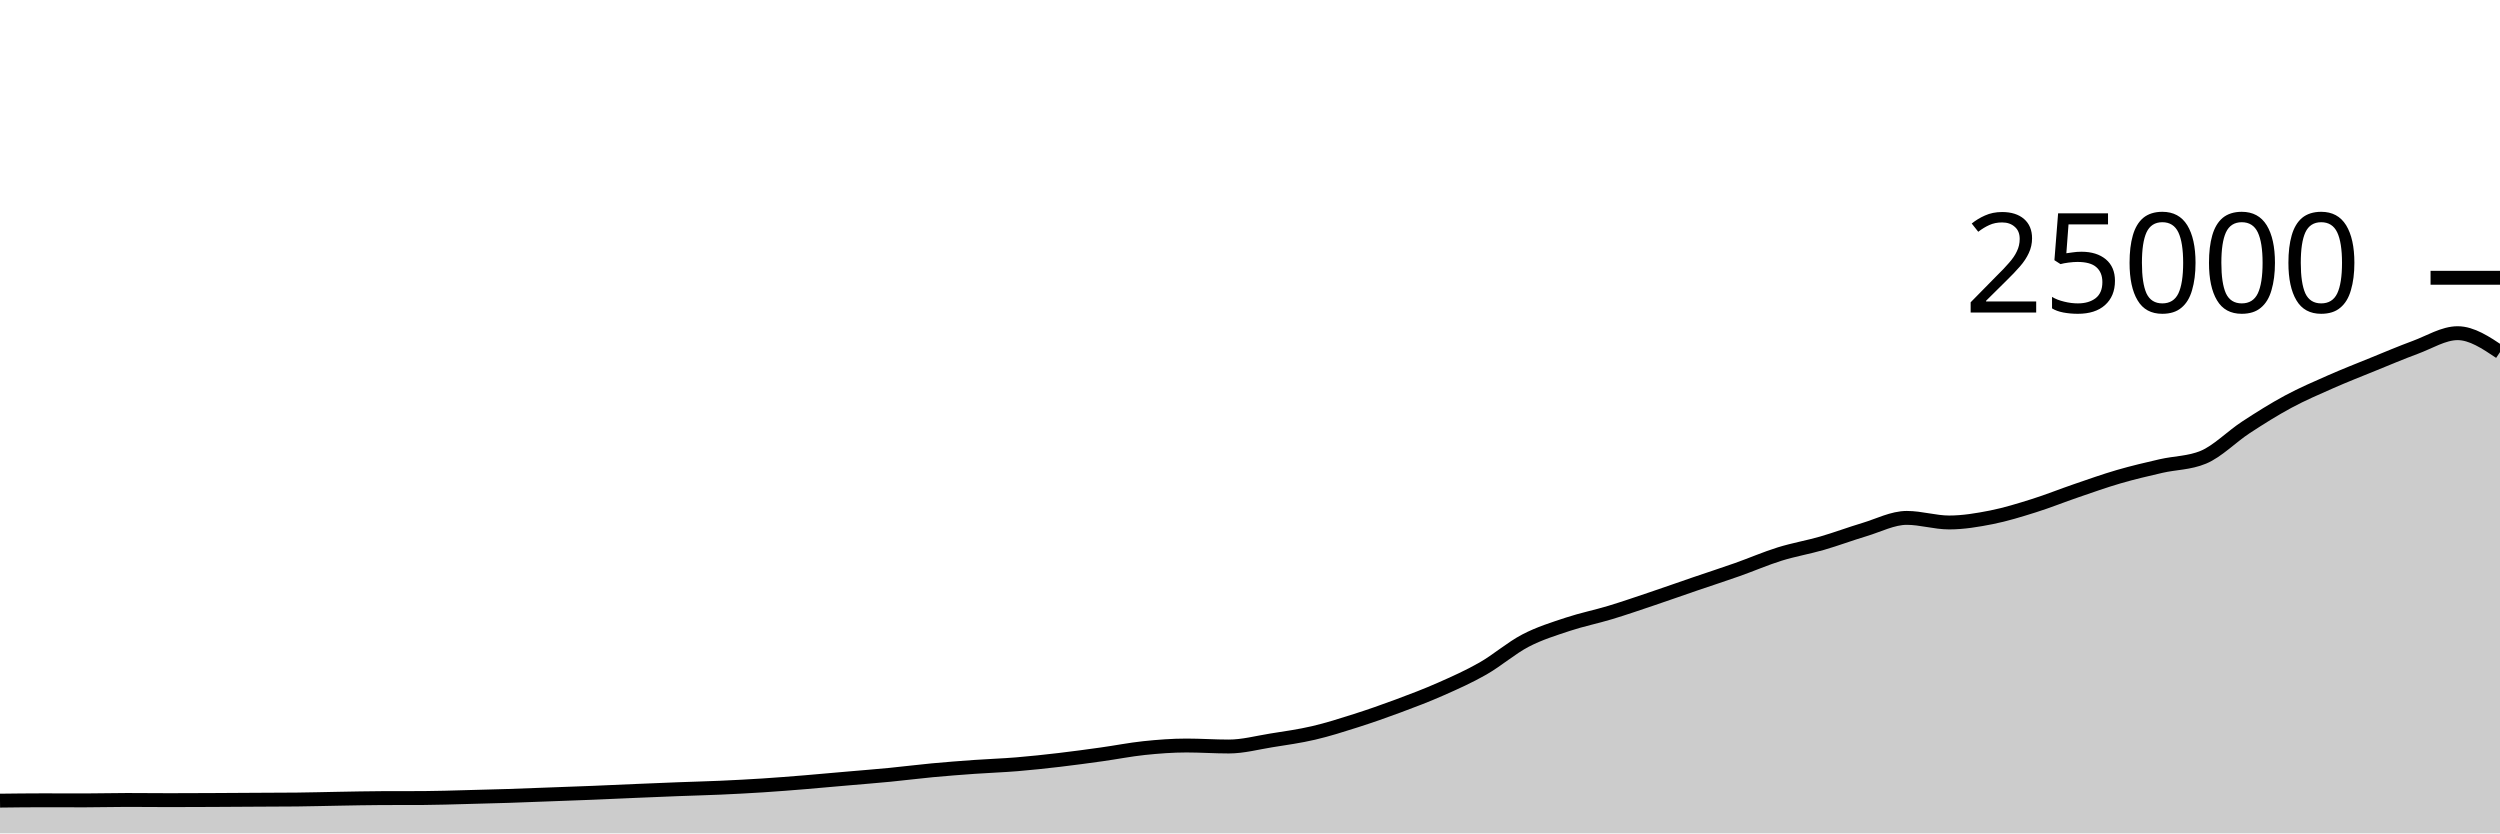
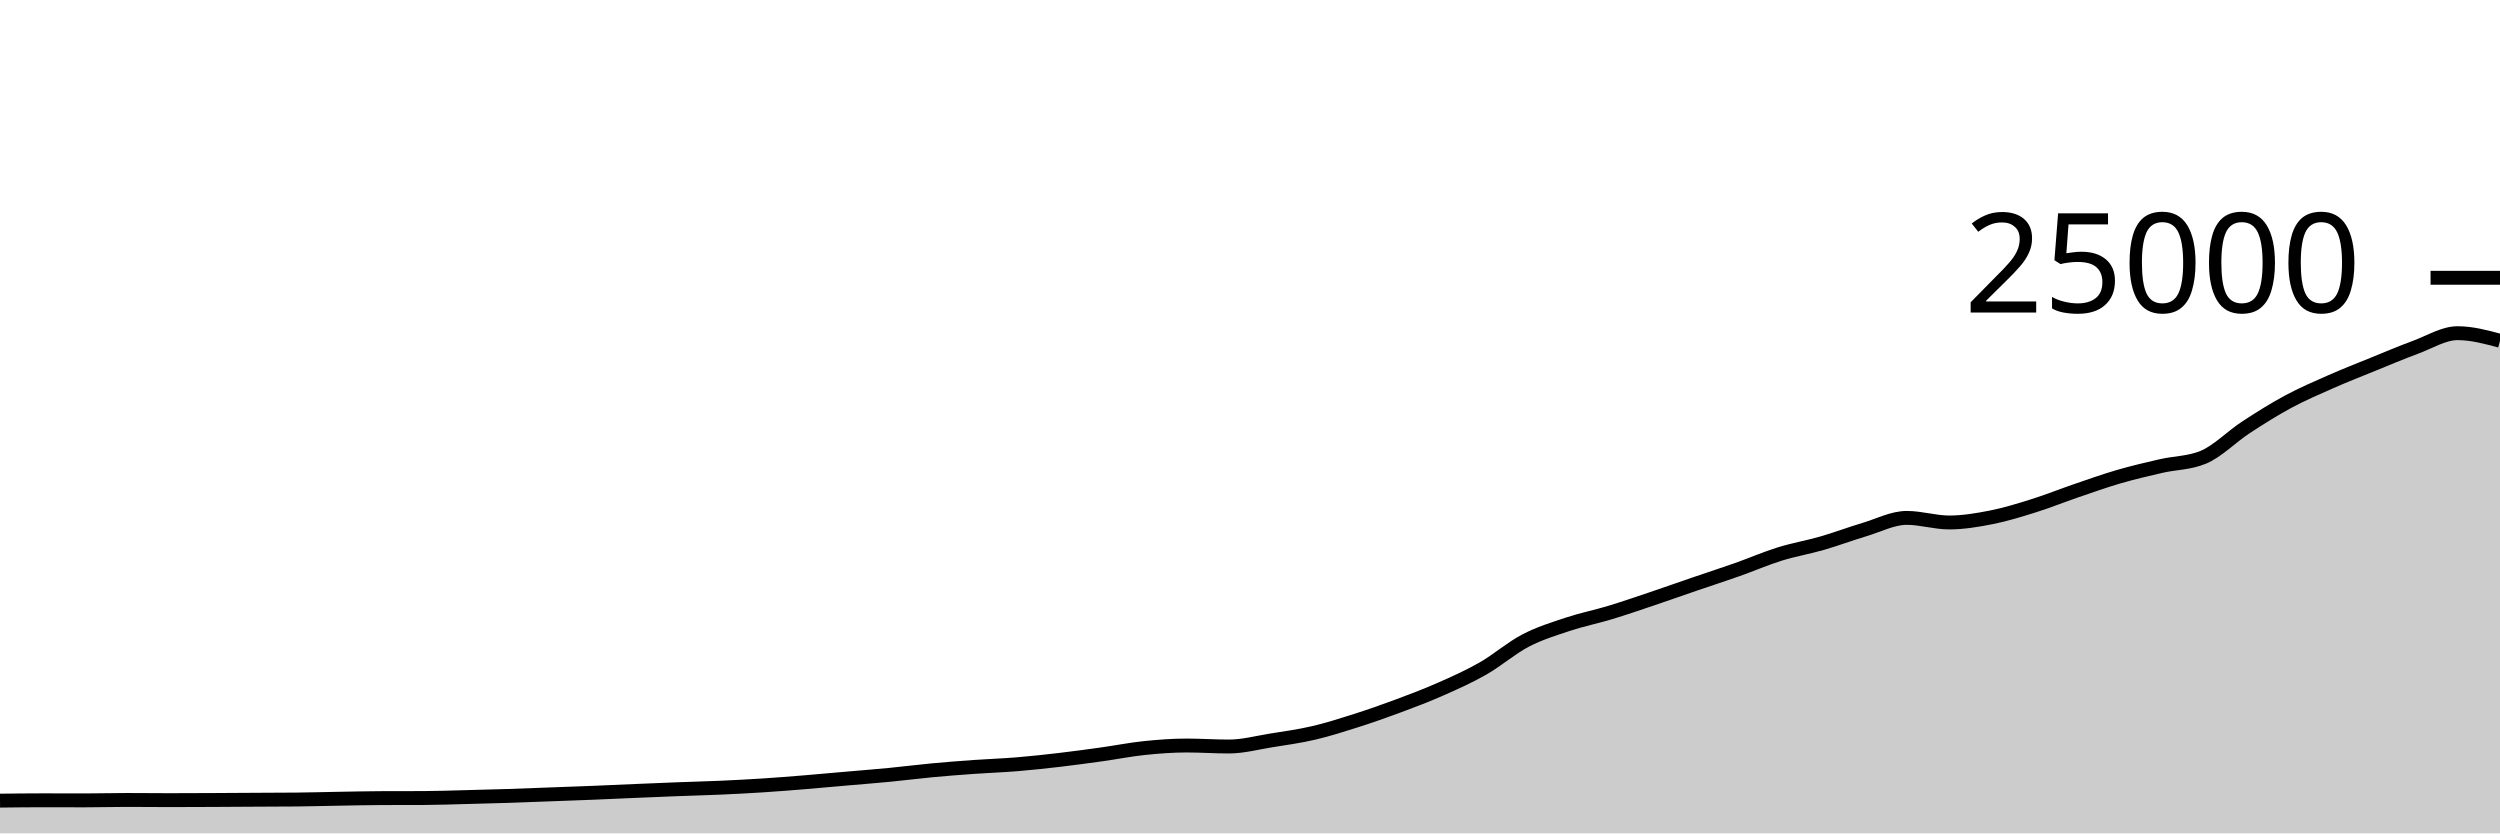
<svg xmlns="http://www.w3.org/2000/svg" viewBox="0 0 180 60">
  <g transform="translate(0,20)">
-     <path class="area" fill="rgba(0, 0, 0, 0.2)" d="M0,37.646C1.017,37.634,2.034,37.621,3.051,37.621C4.068,37.621,5.085,37.627,6.102,37.627C7.119,37.627,8.136,37.597,9.153,37.597C10.169,37.597,11.186,37.61,12.203,37.61C13.22,37.61,14.237,37.605,15.254,37.6C16.271,37.595,17.288,37.588,18.305,37.582C19.322,37.577,20.339,37.577,21.356,37.566C22.373,37.556,23.39,37.526,24.407,37.509C25.424,37.492,26.441,37.468,27.458,37.464C28.475,37.46,29.492,37.462,30.508,37.458C31.525,37.453,32.542,37.416,33.559,37.39C34.576,37.365,35.593,37.338,36.61,37.306C37.627,37.273,38.644,37.231,39.661,37.194C40.678,37.156,41.695,37.121,42.712,37.08C43.729,37.039,44.746,36.99,45.763,36.947C46.78,36.904,47.797,36.861,48.814,36.822C49.831,36.783,50.847,36.759,51.864,36.714C52.881,36.668,53.898,36.616,54.915,36.55C55.932,36.485,56.949,36.403,57.966,36.32C58.983,36.237,60,36.142,61.017,36.053C62.034,35.964,63.051,35.886,64.068,35.787C65.085,35.689,66.102,35.556,67.119,35.461C68.136,35.366,69.153,35.288,70.169,35.216C71.186,35.144,72.203,35.111,73.22,35.027C74.237,34.943,75.254,34.833,76.271,34.714C77.288,34.595,78.305,34.455,79.322,34.314C80.339,34.172,81.356,33.969,82.373,33.862C83.39,33.756,84.407,33.677,85.424,33.677C86.441,33.677,87.458,33.749,88.475,33.749C89.492,33.749,90.508,33.473,91.525,33.31C92.542,33.147,93.559,33.009,94.576,32.771C95.593,32.534,96.61,32.21,97.627,31.886C98.644,31.562,99.661,31.206,100.678,30.827C101.695,30.449,102.712,30.064,103.729,29.614C104.746,29.165,105.763,28.711,106.78,28.13C107.797,27.548,108.814,26.657,109.831,26.126C110.847,25.596,111.864,25.285,112.881,24.947C113.898,24.61,114.915,24.409,115.932,24.101C116.949,23.793,117.966,23.442,118.983,23.099C120,22.757,121.017,22.394,122.034,22.046C123.051,21.698,124.068,21.37,125.085,21.011C126.102,20.652,127.119,20.208,128.136,19.891C129.153,19.575,130.169,19.406,131.186,19.112C132.203,18.818,133.22,18.434,134.237,18.13C135.254,17.826,136.271,17.288,137.288,17.288C138.305,17.288,139.322,17.618,140.339,17.618C141.356,17.618,142.373,17.446,143.39,17.245C144.407,17.043,145.424,16.727,146.441,16.408C147.458,16.089,148.475,15.677,149.492,15.33C150.508,14.982,151.525,14.619,152.542,14.323C153.559,14.027,154.576,13.789,155.593,13.555C156.61,13.321,157.627,13.343,158.644,12.92C159.661,12.497,160.678,11.442,161.695,10.776C162.712,10.11,163.729,9.471,164.746,8.923C165.763,8.376,166.78,7.94,167.797,7.491C168.814,7.043,169.831,6.645,170.847,6.232C171.864,5.819,172.881,5.385,173.898,5.011C174.915,4.637,175.932,3.989,176.949,3.989C177.966,3.989,178.983,4.67,180,5.352L180,40C178.983,40,177.966,40,176.949,40C175.932,40,174.915,40,173.898,40C172.881,40,171.864,40,170.847,40C169.831,40,168.814,40,167.797,40C166.78,40,165.763,40,164.746,40C163.729,40,162.712,40,161.695,40C160.678,40,159.661,40,158.644,40C157.627,40,156.61,40,155.593,40C154.576,40,153.559,40,152.542,40C151.525,40,150.508,40,149.492,40C148.475,40,147.458,40,146.441,40C145.424,40,144.407,40,143.39,40C142.373,40,141.356,40,140.339,40C139.322,40,138.305,40,137.288,40C136.271,40,135.254,40,134.237,40C133.22,40,132.203,40,131.186,40C130.169,40,129.153,40,128.136,40C127.119,40,126.102,40,125.085,40C124.068,40,123.051,40,122.034,40C121.017,40,120,40,118.983,40C117.966,40,116.949,40,115.932,40C114.915,40,113.898,40,112.881,40C111.864,40,110.847,40,109.831,40C108.814,40,107.797,40,106.78,40C105.763,40,104.746,40,103.729,40C102.712,40,101.695,40,100.678,40C99.661,40,98.644,40,97.627,40C96.61,40,95.593,40,94.576,40C93.559,40,92.542,40,91.525,40C90.508,40,89.492,40,88.475,40C87.458,40,86.441,40,85.424,40C84.407,40,83.39,40,82.373,40C81.356,40,80.339,40,79.322,40C78.305,40,77.288,40,76.271,40C75.254,40,74.237,40,73.22,40C72.203,40,71.186,40,70.169,40C69.153,40,68.136,40,67.119,40C66.102,40,65.085,40,64.068,40C63.051,40,62.034,40,61.017,40C60,40,58.983,40,57.966,40C56.949,40,55.932,40,54.915,40C53.898,40,52.881,40,51.864,40C50.847,40,49.831,40,48.814,40C47.797,40,46.78,40,45.763,40C44.746,40,43.729,40,42.712,40C41.695,40,40.678,40,39.661,40C38.644,40,37.627,40,36.61,40C35.593,40,34.576,40,33.559,40C32.542,40,31.525,40,30.508,40C29.492,40,28.475,40,27.458,40C26.441,40,25.424,40,24.407,40C23.39,40,22.373,40,21.356,40C20.339,40,19.322,40,18.305,40C17.288,40,16.271,40,15.254,40C14.237,40,13.22,40,12.203,40C11.186,40,10.169,40,9.153,40C8.136,40,7.119,40,6.102,40C5.085,40,4.068,40,3.051,40C2.034,40,1.017,40,0,40Z" />
-     <path class="line" stroke="black" fill="none" d="M0,37.646C1.017,37.634,2.034,37.621,3.051,37.621C4.068,37.621,5.085,37.627,6.102,37.627C7.119,37.627,8.136,37.597,9.153,37.597C10.169,37.597,11.186,37.61,12.203,37.61C13.22,37.61,14.237,37.605,15.254,37.6C16.271,37.595,17.288,37.588,18.305,37.582C19.322,37.577,20.339,37.577,21.356,37.566C22.373,37.556,23.39,37.526,24.407,37.509C25.424,37.492,26.441,37.468,27.458,37.464C28.475,37.46,29.492,37.462,30.508,37.458C31.525,37.453,32.542,37.416,33.559,37.39C34.576,37.365,35.593,37.338,36.61,37.306C37.627,37.273,38.644,37.231,39.661,37.194C40.678,37.156,41.695,37.121,42.712,37.08C43.729,37.039,44.746,36.99,45.763,36.947C46.78,36.904,47.797,36.861,48.814,36.822C49.831,36.783,50.847,36.759,51.864,36.714C52.881,36.668,53.898,36.616,54.915,36.55C55.932,36.485,56.949,36.403,57.966,36.32C58.983,36.237,60,36.142,61.017,36.053C62.034,35.964,63.051,35.886,64.068,35.787C65.085,35.689,66.102,35.556,67.119,35.461C68.136,35.366,69.153,35.288,70.169,35.216C71.186,35.144,72.203,35.111,73.22,35.027C74.237,34.943,75.254,34.833,76.271,34.714C77.288,34.595,78.305,34.455,79.322,34.314C80.339,34.172,81.356,33.969,82.373,33.862C83.39,33.756,84.407,33.677,85.424,33.677C86.441,33.677,87.458,33.749,88.475,33.749C89.492,33.749,90.508,33.473,91.525,33.31C92.542,33.147,93.559,33.009,94.576,32.771C95.593,32.534,96.61,32.21,97.627,31.886C98.644,31.562,99.661,31.206,100.678,30.827C101.695,30.449,102.712,30.064,103.729,29.614C104.746,29.165,105.763,28.711,106.78,28.13C107.797,27.548,108.814,26.657,109.831,26.126C110.847,25.596,111.864,25.285,112.881,24.947C113.898,24.61,114.915,24.409,115.932,24.101C116.949,23.793,117.966,23.442,118.983,23.099C120,22.757,121.017,22.394,122.034,22.046C123.051,21.698,124.068,21.37,125.085,21.011C126.102,20.652,127.119,20.208,128.136,19.891C129.153,19.575,130.169,19.406,131.186,19.112C132.203,18.818,133.22,18.434,134.237,18.13C135.254,17.826,136.271,17.288,137.288,17.288C138.305,17.288,139.322,17.618,140.339,17.618C141.356,17.618,142.373,17.446,143.39,17.245C144.407,17.043,145.424,16.727,146.441,16.408C147.458,16.089,148.475,15.677,149.492,15.33C150.508,14.982,151.525,14.619,152.542,14.323C153.559,14.027,154.576,13.789,155.593,13.555C156.61,13.321,157.627,13.343,158.644,12.92C159.661,12.497,160.678,11.442,161.695,10.776C162.712,10.11,163.729,9.471,164.746,8.923C165.763,8.376,166.78,7.94,167.797,7.491C168.814,7.043,169.831,6.645,170.847,6.232C171.864,5.819,172.881,5.385,173.898,5.011C174.915,4.637,175.932,3.989,176.949,3.989C177.966,3.989,178.983,4.67,180,5.352" />
+     <path class="area" fill="rgba(0, 0, 0, 0.2)" d="M0,37.646C1.017,37.634,2.034,37.621,3.051,37.621C4.068,37.621,5.085,37.627,6.102,37.627C7.119,37.627,8.136,37.597,9.153,37.597C10.169,37.597,11.186,37.61,12.203,37.61C13.22,37.61,14.237,37.605,15.254,37.6C16.271,37.595,17.288,37.588,18.305,37.582C19.322,37.577,20.339,37.577,21.356,37.566C22.373,37.556,23.39,37.526,24.407,37.509C25.424,37.492,26.441,37.468,27.458,37.464C28.475,37.46,29.492,37.462,30.508,37.458C31.525,37.453,32.542,37.416,33.559,37.39C34.576,37.365,35.593,37.338,36.61,37.306C37.627,37.273,38.644,37.231,39.661,37.194C40.678,37.156,41.695,37.121,42.712,37.08C43.729,37.039,44.746,36.99,45.763,36.947C46.78,36.904,47.797,36.861,48.814,36.822C49.831,36.783,50.847,36.759,51.864,36.714C52.881,36.668,53.898,36.616,54.915,36.55C55.932,36.485,56.949,36.403,57.966,36.32C58.983,36.237,60,36.142,61.017,36.053C62.034,35.964,63.051,35.886,64.068,35.787C65.085,35.689,66.102,35.556,67.119,35.461C68.136,35.366,69.153,35.288,70.169,35.216C71.186,35.144,72.203,35.111,73.22,35.027C74.237,34.943,75.254,34.833,76.271,34.714C77.288,34.595,78.305,34.455,79.322,34.314C80.339,34.172,81.356,33.969,82.373,33.862C83.39,33.756,84.407,33.677,85.424,33.677C86.441,33.677,87.458,33.749,88.475,33.749C89.492,33.749,90.508,33.473,91.525,33.31C92.542,33.147,93.559,33.009,94.576,32.771C95.593,32.534,96.61,32.21,97.627,31.886C98.644,31.562,99.661,31.206,100.678,30.827C101.695,30.449,102.712,30.064,103.729,29.614C104.746,29.165,105.763,28.711,106.78,28.13C107.797,27.548,108.814,26.657,109.831,26.126C110.847,25.596,111.864,25.285,112.881,24.947C113.898,24.61,114.915,24.409,115.932,24.101C116.949,23.793,117.966,23.442,118.983,23.099C120,22.757,121.017,22.394,122.034,22.046C123.051,21.698,124.068,21.37,125.085,21.011C126.102,20.652,127.119,20.208,128.136,19.891C129.153,19.575,130.169,19.406,131.186,19.112C132.203,18.818,133.22,18.434,134.237,18.13C135.254,17.826,136.271,17.288,137.288,17.288C138.305,17.288,139.322,17.618,140.339,17.618C141.356,17.618,142.373,17.446,143.39,17.245C144.407,17.043,145.424,16.727,146.441,16.408C147.458,16.089,148.475,15.677,149.492,15.33C150.508,14.982,151.525,14.619,152.542,14.323C153.559,14.027,154.576,13.789,155.593,13.555C156.61,13.321,157.627,13.343,158.644,12.92C159.661,12.497,160.678,11.442,161.695,10.776C162.712,10.11,163.729,9.471,164.746,8.923C165.763,8.376,166.78,7.94,167.797,7.491C168.814,7.043,169.831,6.645,170.847,6.232C171.864,5.819,172.881,5.385,173.898,5.011C174.915,4.637,175.932,3.989,176.949,3.989C177.966,3.989,178.983,4.262,180,4.536L180,40C178.983,40,177.966,40,176.949,40C175.932,40,174.915,40,173.898,40C172.881,40,171.864,40,170.847,40C169.831,40,168.814,40,167.797,40C166.78,40,165.763,40,164.746,40C163.729,40,162.712,40,161.695,40C160.678,40,159.661,40,158.644,40C157.627,40,156.61,40,155.593,40C154.576,40,153.559,40,152.542,40C151.525,40,150.508,40,149.492,40C148.475,40,147.458,40,146.441,40C145.424,40,144.407,40,143.39,40C142.373,40,141.356,40,140.339,40C139.322,40,138.305,40,137.288,40C136.271,40,135.254,40,134.237,40C133.22,40,132.203,40,131.186,40C130.169,40,129.153,40,128.136,40C127.119,40,126.102,40,125.085,40C124.068,40,123.051,40,122.034,40C121.017,40,120,40,118.983,40C117.966,40,116.949,40,115.932,40C114.915,40,113.898,40,112.881,40C111.864,40,110.847,40,109.831,40C108.814,40,107.797,40,106.78,40C105.763,40,104.746,40,103.729,40C102.712,40,101.695,40,100.678,40C99.661,40,98.644,40,97.627,40C96.61,40,95.593,40,94.576,40C93.559,40,92.542,40,91.525,40C90.508,40,89.492,40,88.475,40C87.458,40,86.441,40,85.424,40C84.407,40,83.39,40,82.373,40C81.356,40,80.339,40,79.322,40C78.305,40,77.288,40,76.271,40C75.254,40,74.237,40,73.22,40C72.203,40,71.186,40,70.169,40C69.153,40,68.136,40,67.119,40C66.102,40,65.085,40,64.068,40C63.051,40,62.034,40,61.017,40C60,40,58.983,40,57.966,40C56.949,40,55.932,40,54.915,40C53.898,40,52.881,40,51.864,40C50.847,40,49.831,40,48.814,40C47.797,40,46.78,40,45.763,40C44.746,40,43.729,40,42.712,40C41.695,40,40.678,40,39.661,40C38.644,40,37.627,40,36.61,40C35.593,40,34.576,40,33.559,40C32.542,40,31.525,40,30.508,40C29.492,40,28.475,40,27.458,40C26.441,40,25.424,40,24.407,40C23.39,40,22.373,40,21.356,40C20.339,40,19.322,40,18.305,40C17.288,40,16.271,40,15.254,40C14.237,40,13.22,40,12.203,40C11.186,40,10.169,40,9.153,40C8.136,40,7.119,40,6.102,40C5.085,40,4.068,40,3.051,40C2.034,40,1.017,40,0,40Z" />
+     <path class="line" stroke="black" fill="none" d="M0,37.646C1.017,37.634,2.034,37.621,3.051,37.621C4.068,37.621,5.085,37.627,6.102,37.627C7.119,37.627,8.136,37.597,9.153,37.597C10.169,37.597,11.186,37.61,12.203,37.61C13.22,37.61,14.237,37.605,15.254,37.6C16.271,37.595,17.288,37.588,18.305,37.582C19.322,37.577,20.339,37.577,21.356,37.566C22.373,37.556,23.39,37.526,24.407,37.509C25.424,37.492,26.441,37.468,27.458,37.464C28.475,37.46,29.492,37.462,30.508,37.458C31.525,37.453,32.542,37.416,33.559,37.39C34.576,37.365,35.593,37.338,36.61,37.306C37.627,37.273,38.644,37.231,39.661,37.194C40.678,37.156,41.695,37.121,42.712,37.08C43.729,37.039,44.746,36.99,45.763,36.947C46.78,36.904,47.797,36.861,48.814,36.822C49.831,36.783,50.847,36.759,51.864,36.714C52.881,36.668,53.898,36.616,54.915,36.55C55.932,36.485,56.949,36.403,57.966,36.32C58.983,36.237,60,36.142,61.017,36.053C62.034,35.964,63.051,35.886,64.068,35.787C65.085,35.689,66.102,35.556,67.119,35.461C68.136,35.366,69.153,35.288,70.169,35.216C71.186,35.144,72.203,35.111,73.22,35.027C74.237,34.943,75.254,34.833,76.271,34.714C77.288,34.595,78.305,34.455,79.322,34.314C80.339,34.172,81.356,33.969,82.373,33.862C83.39,33.756,84.407,33.677,85.424,33.677C86.441,33.677,87.458,33.749,88.475,33.749C89.492,33.749,90.508,33.473,91.525,33.31C92.542,33.147,93.559,33.009,94.576,32.771C95.593,32.534,96.61,32.21,97.627,31.886C98.644,31.562,99.661,31.206,100.678,30.827C101.695,30.449,102.712,30.064,103.729,29.614C104.746,29.165,105.763,28.711,106.78,28.13C107.797,27.548,108.814,26.657,109.831,26.126C110.847,25.596,111.864,25.285,112.881,24.947C113.898,24.61,114.915,24.409,115.932,24.101C116.949,23.793,117.966,23.442,118.983,23.099C120,22.757,121.017,22.394,122.034,22.046C123.051,21.698,124.068,21.37,125.085,21.011C126.102,20.652,127.119,20.208,128.136,19.891C129.153,19.575,130.169,19.406,131.186,19.112C132.203,18.818,133.22,18.434,134.237,18.13C135.254,17.826,136.271,17.288,137.288,17.288C138.305,17.288,139.322,17.618,140.339,17.618C141.356,17.618,142.373,17.446,143.39,17.245C144.407,17.043,145.424,16.727,146.441,16.408C147.458,16.089,148.475,15.677,149.492,15.33C150.508,14.982,151.525,14.619,152.542,14.323C153.559,14.027,154.576,13.789,155.593,13.555C156.61,13.321,157.627,13.343,158.644,12.92C159.661,12.497,160.678,11.442,161.695,10.776C162.712,10.11,163.729,9.471,164.746,8.923C165.763,8.376,166.78,7.94,167.797,7.491C168.814,7.043,169.831,6.645,170.847,6.232C171.864,5.819,172.881,5.385,173.898,5.011C174.915,4.637,175.932,3.989,176.949,3.989C177.966,3.989,178.983,4.262,180,4.536" />
    <path class="axis-ceiling" stroke-width="1" stroke="black" fill="none" d="M175,0L180,0" />
    <text class="axis-ceiling-label" font-family="sans-serif" text-anchor="end" font-size="10px" x="170" y="2.5">25000</text>
  </g>
</svg>
